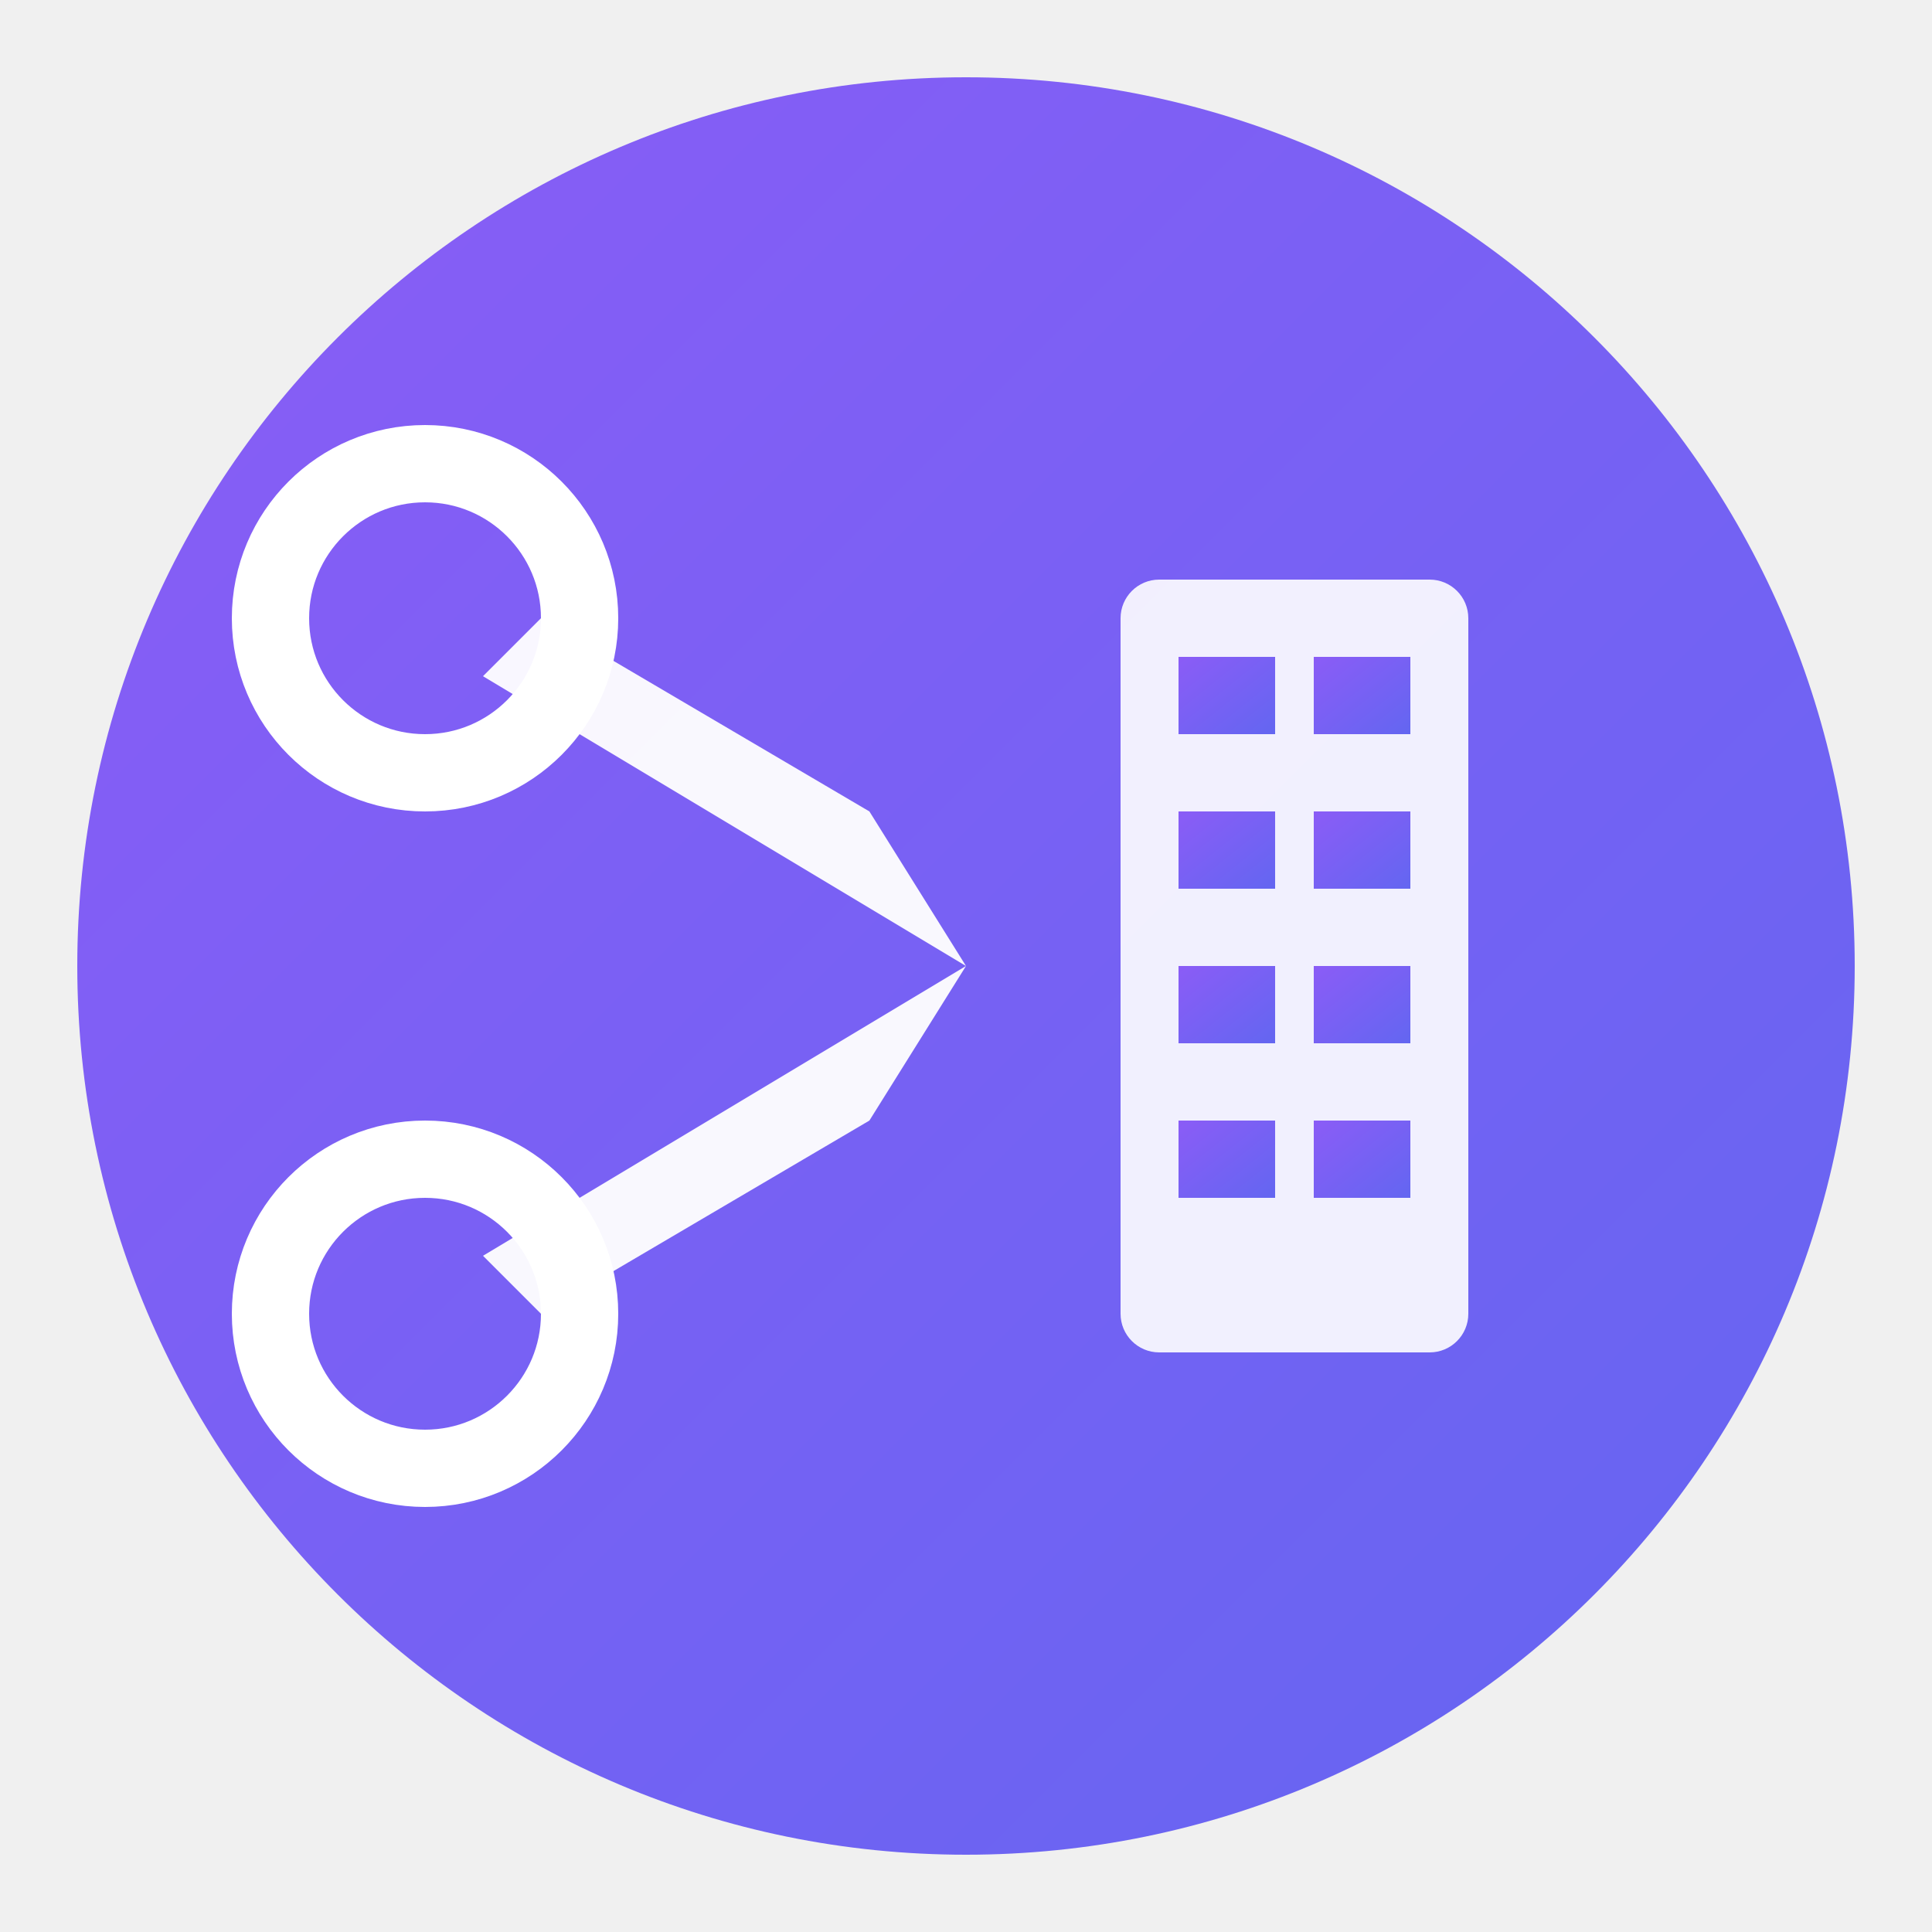
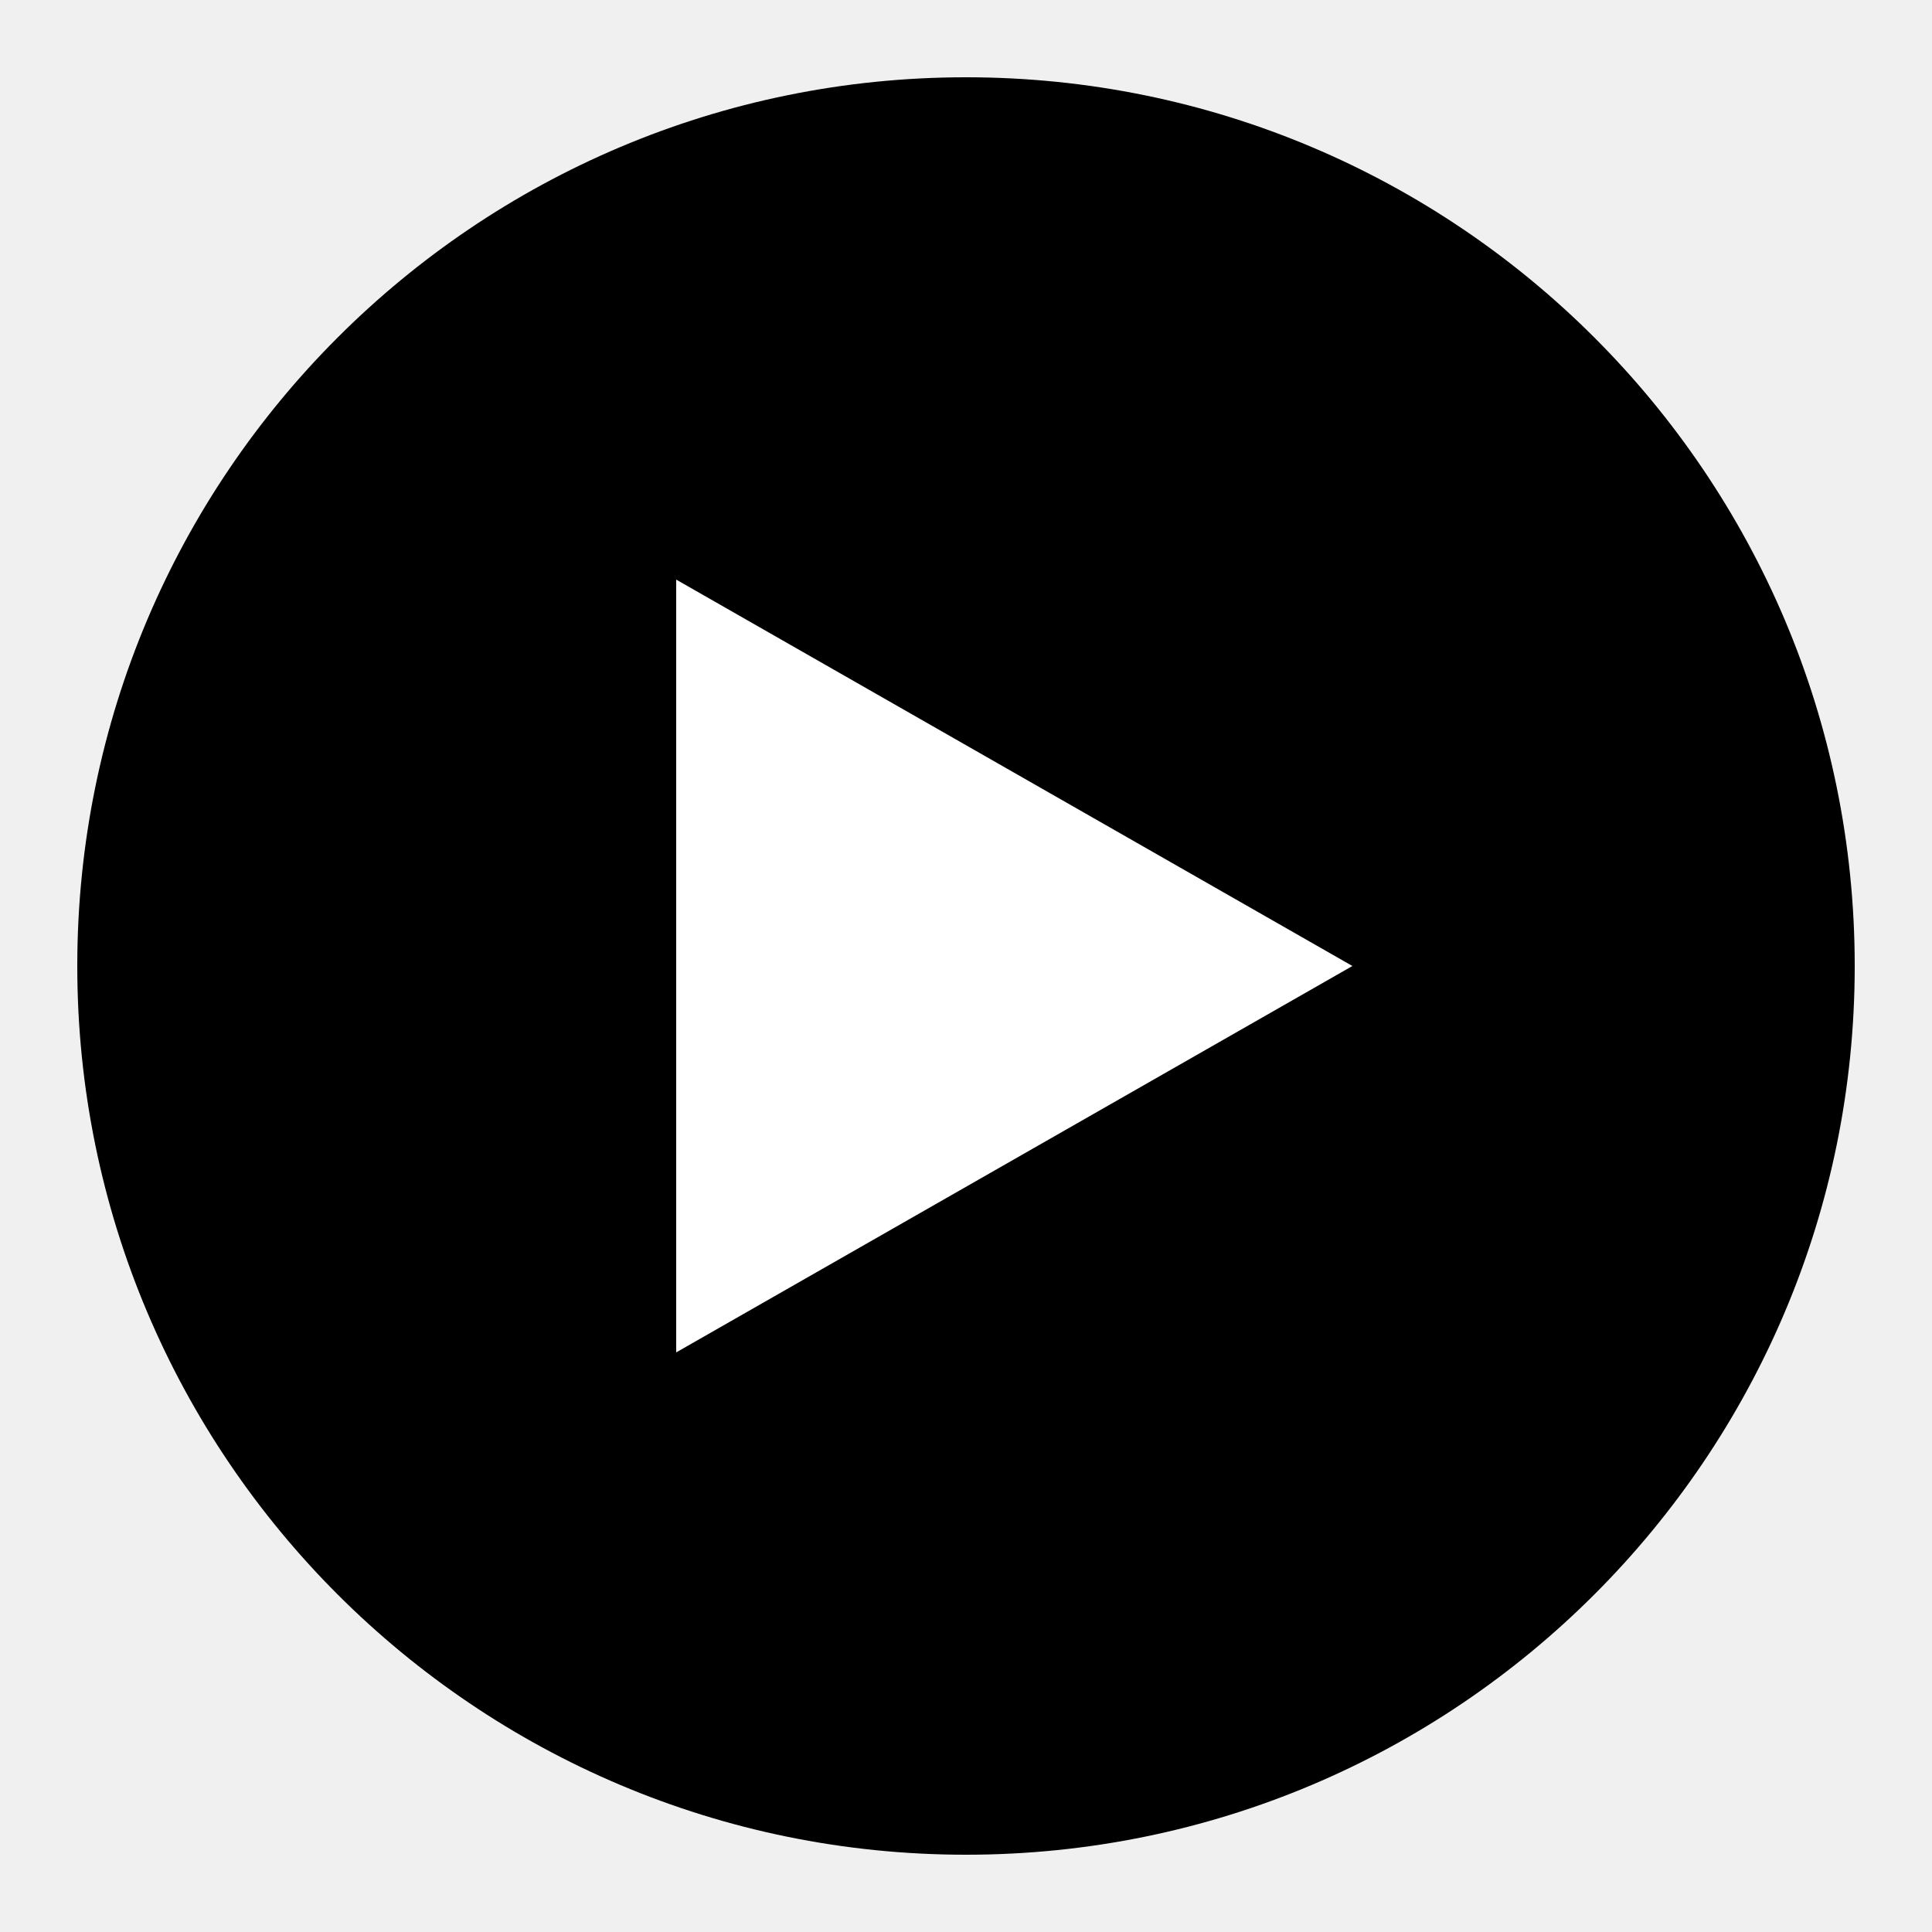
<svg xmlns="http://www.w3.org/2000/svg" viewBox="0 0 100 100">
-   <defs>
-     <linearGradient id="grad" x1="0%" y1="0%" x2="100%" y2="100%">
-       <stop offset="0%" style="stop-color:#8B5CF6;stop-opacity:1" />
-       <stop offset="100%" style="stop-color:#6366F1;stop-opacity:1" />
-     </linearGradient>
-   </defs>
-   <circle cx="50" cy="50" r="46" fill="url(#grad)" />
-   <path d="M25 35 L50 50 L45 42 L28 32 Z" fill="white" opacity="0.95" />
-   <path d="M25 65 L50 50 L45 58 L28 68 Z" fill="white" opacity="0.95" />
-   <circle cx="22" cy="32" r="8" fill="none" stroke="white" stroke-width="4" />
-   <circle cx="22" cy="68" r="8" fill="none" stroke="white" stroke-width="4" />
-   <rect x="58" y="30" width="18" height="40" rx="2" fill="white" opacity="0.9" />
-   <rect x="61" y="34" width="5" height="4" fill="url(#grad)" />
-   <rect x="68" y="34" width="5" height="4" fill="url(#grad)" />
-   <rect x="61" y="42" width="5" height="4" fill="url(#grad)" />
-   <rect x="68" y="42" width="5" height="4" fill="url(#grad)" />
-   <rect x="61" y="50" width="5" height="4" fill="url(#grad)" />
-   <rect x="68" y="50" width="5" height="4" fill="url(#grad)" />
-   <rect x="61" y="58" width="5" height="4" fill="url(#grad)" />
-   <rect x="68" y="58" width="5" height="4" fill="url(#grad)" />
+   <circle cx="50" cy="50" r="46" fill="#000" />
+   <path d="M35 30 L70 50 L35 70 Z" fill="#fff" />
</svg>
